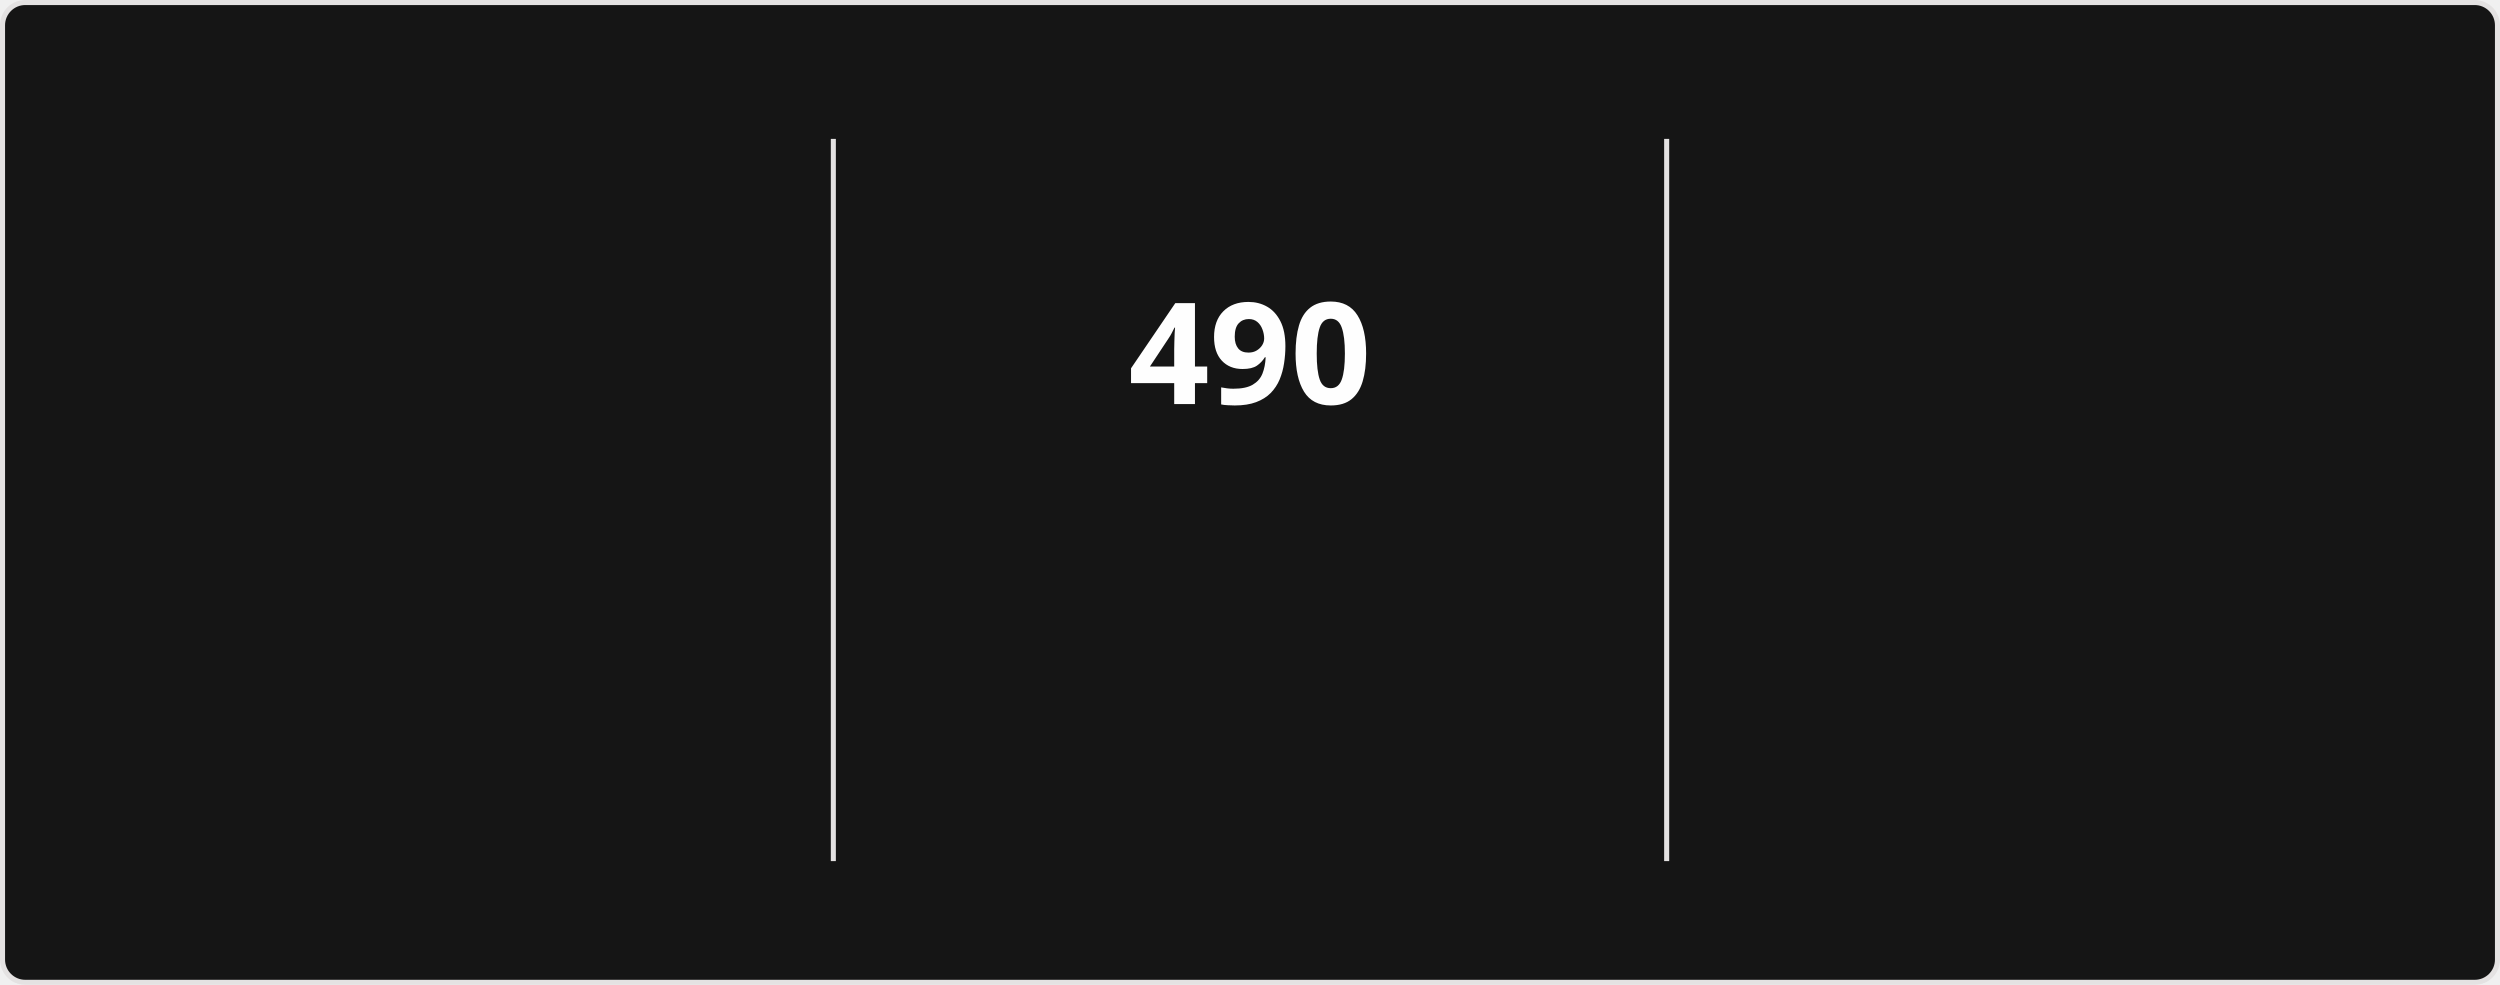
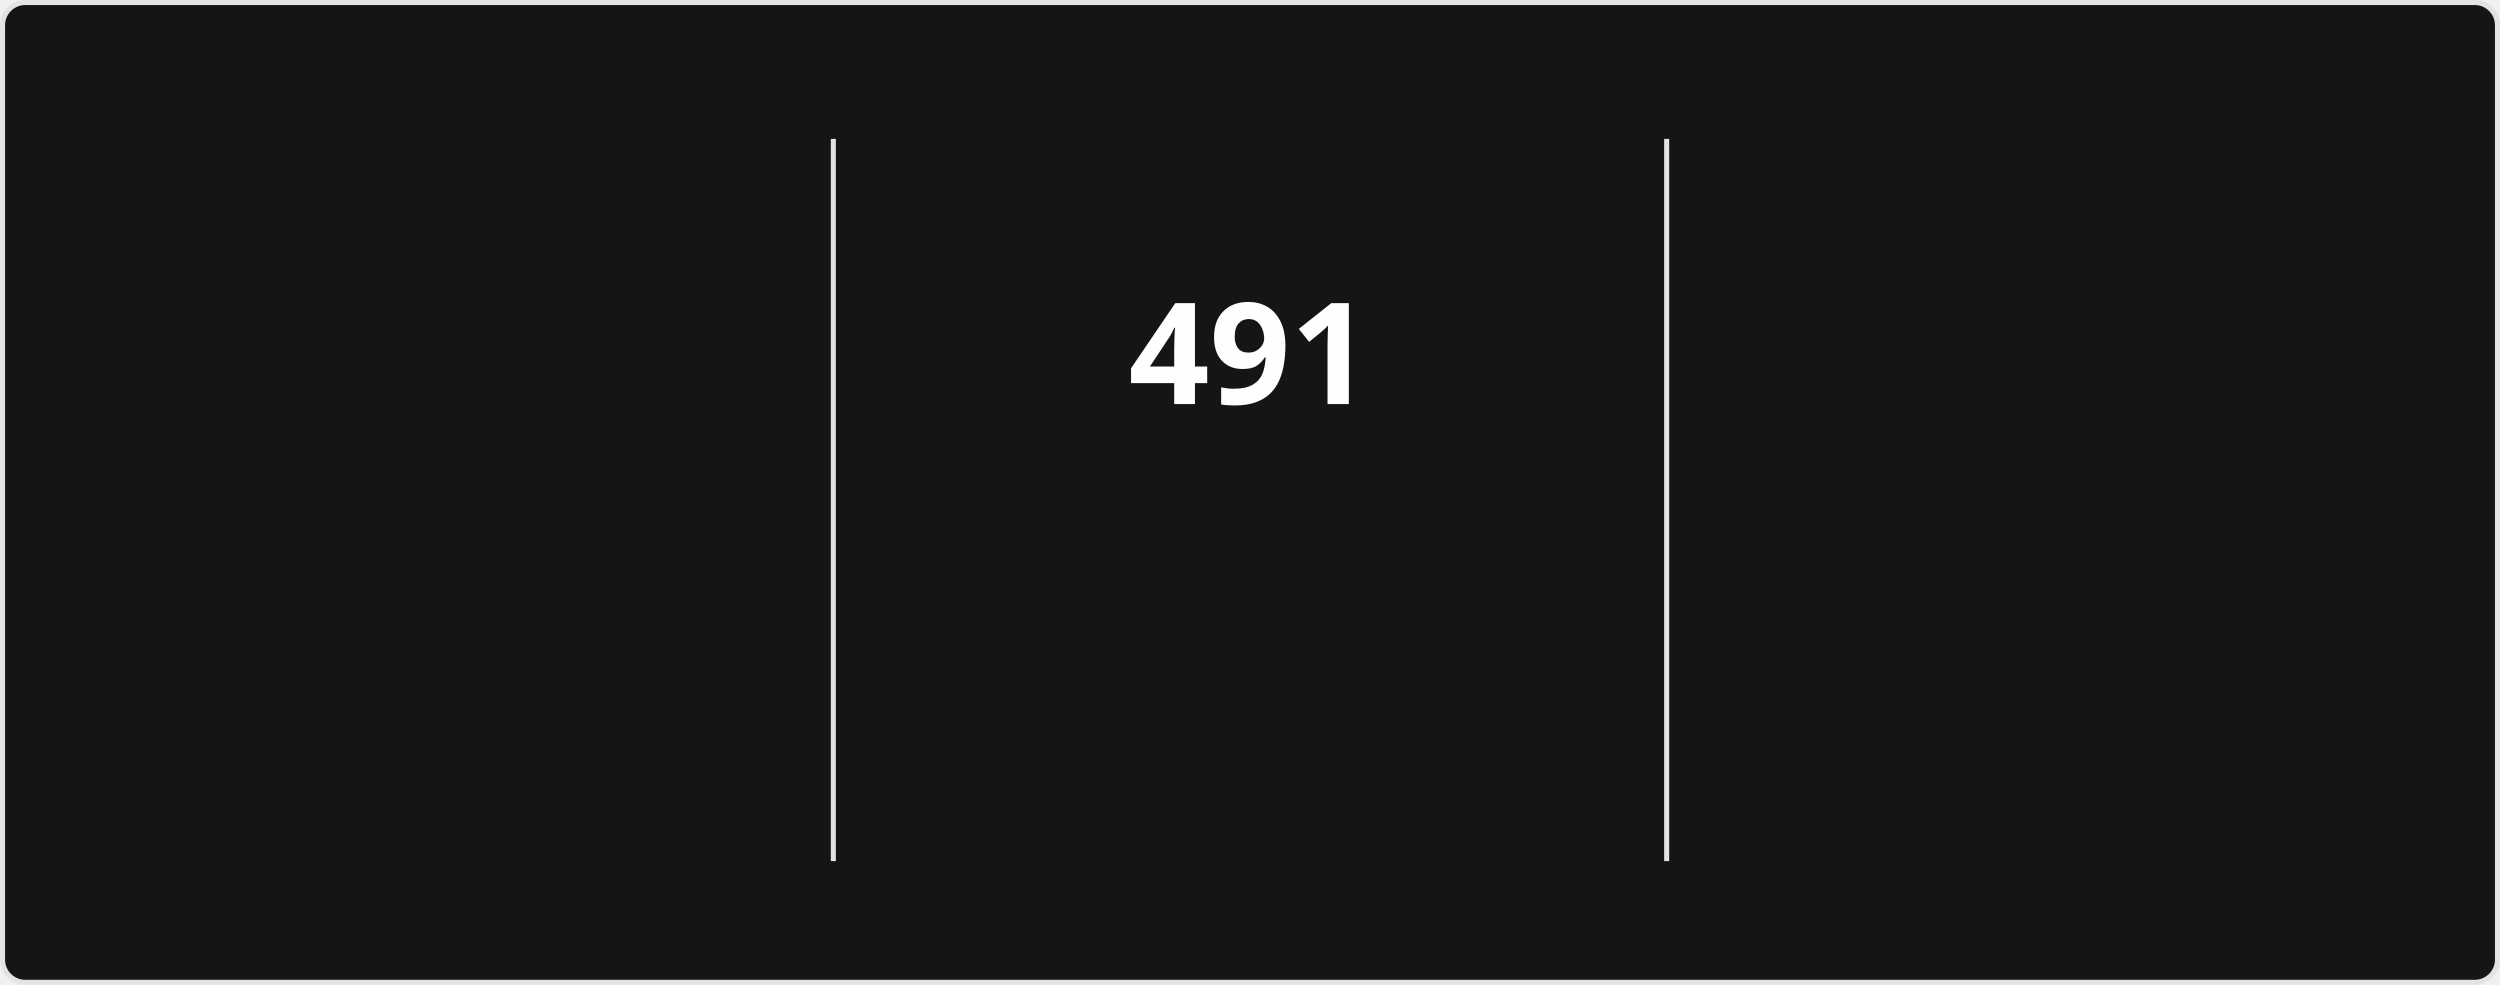
<svg xmlns="http://www.w3.org/2000/svg" style="isolation: isolate" viewBox="0 0 495 195" width="495px" height="195px" direction="ltr">
  <style>
            @keyframes currstreak {
                0% { font-size: 3px; opacity: 0.2; }
                80% { font-size: 34px; opacity: 1; }
                100% { font-size: 28px; opacity: 1; }
            }
            @keyframes fadein {
                0% { opacity: 0; }
                100% { opacity: 1; }
            }
        </style>
  <defs>
    <clipPath id="outer_rectangle">
      <rect width="495" height="195" rx="4.5" />
    </clipPath>
    <mask id="mask_out_ring_behind_fire">
      <rect width="495" height="195" fill="white" />
      <ellipse id="mask-ellipse" cx="247.5" cy="32" rx="13" ry="18" fill="black" />
    </mask>
  </defs>
  <g clip-path="url(#outer_rectangle)">
    <g style="isolation: isolate">
      <rect stroke="#E4E2E2" fill="#151515" rx="4.5" x="0.5" y="0.5" width="494" height="194" />
    </g>
    <g style="isolation: isolate">
      <line x1="165" y1="28" x2="165" y2="170" vector-effect="non-scaling-stroke" stroke-width="1" stroke="#E4E2E2" stroke-linejoin="miter" stroke-linecap="square" stroke-miterlimit="3" />
      <line x1="330" y1="28" x2="330" y2="170" vector-effect="non-scaling-stroke" stroke-width="1" stroke="#E4E2E2" stroke-linejoin="miter" stroke-linecap="square" stroke-miterlimit="3" />
    </g>
    <g style="isolation: isolate">
      <g transform="translate(82.5, 48)">
        <text x="0" y="32" stroke-width="0" text-anchor="middle" fill="#FEFEFE" stroke="none" font-family="&quot;Segoe UI&quot;, Ubuntu, sans-serif" font-weight="700" font-size="28px" font-style="normal" style="opacity: 0; animation: fadein 0.5s linear forwards 0.6s">
-                         18,644
+                         18,646
                    </text>
      </g>
      <g transform="translate(82.5, 84)">
        <text x="0" y="32" stroke-width="0" text-anchor="middle" fill="#FEFEFE" stroke="none" font-family="&quot;Segoe UI&quot;, Ubuntu, sans-serif" font-weight="400" font-size="14px" font-style="normal" style="opacity: 0; animation: fadein 0.5s linear forwards 0.7s">
                        Total Contributions
                    </text>
      </g>
      <g transform="translate(82.5, 114)">
        <text x="0" y="32" stroke-width="0" text-anchor="middle" fill="#9E9E9E" stroke="none" font-family="&quot;Segoe UI&quot;, Ubuntu, sans-serif" font-weight="400" font-size="12px" font-style="normal" style="opacity: 0; animation: fadein 0.5s linear forwards 0.8s">
                        Aug 13, 2023 - Present
                    </text>
      </g>
    </g>
    <g style="isolation: isolate">
      <g transform="translate(247.5, 48)">
        <text x="0" y="32" stroke-width="0" text-anchor="middle" fill="#FEFEFE" stroke="none" font-family="&quot;Segoe UI&quot;, Ubuntu, sans-serif" font-weight="700" font-size="28px" font-style="normal" style="animation: currstreak 0.6s linear forwards">
-                         490
+                         491
                    </text>
      </g>
      <g transform="translate(247.5, 108)">
        <text x="0" y="32" stroke-width="0" text-anchor="middle" fill="#FB8C00" stroke="none" font-family="&quot;Segoe UI&quot;, Ubuntu, sans-serif" font-weight="700" font-size="14px" font-style="normal" style="opacity: 0; animation: fadein 0.5s linear forwards 0.9s">
                        Current Streak
                    </text>
      </g>
      <g transform="translate(247.5, 145)">
        <text x="0" y="21" stroke-width="0" text-anchor="middle" fill="#9E9E9E" stroke="none" font-family="&quot;Segoe UI&quot;, Ubuntu, sans-serif" font-weight="400" font-size="12px" font-style="normal" style="opacity: 0; animation: fadein 0.5s linear forwards 0.9s">
-                         Jul 15, 2025 - Nov 16
+                         Jul 15, 2025 - Nov 17
                    </text>
      </g>
      <g mask="url(#mask_out_ring_behind_fire)">
        <circle cx="247.5" cy="71" r="40" fill="none" stroke="#FB8C00" stroke-width="5" style="opacity: 0; animation: fadein 0.5s linear forwards 0.4s" />
      </g>
      <g transform="translate(247.5, 19.5)" stroke-opacity="0" style="opacity: 0; animation: fadein 0.5s linear forwards 0.6s">
        <path d="M -12 -0.5 L 15 -0.5 L 15 23.5 L -12 23.5 L -12 -0.5 Z" fill="none" />
        <path d="M 1.5 0.67 C 1.5 0.67 2.24 3.32 2.24 5.47 C 2.24 7.53 0.89 9.2 -1.17 9.2 C -3.23 9.2 -4.79 7.53 -4.79 5.47 L -4.76 5.11 C -6.78 7.51 -8 10.62 -8 13.99 C -8 18.41 -4.42 22 0 22 C 4.42 22 8 18.41 8 13.99 C 8 8.6 5.41 3.79 1.5 0.67 Z M -0.29 19 C -2.07 19 -3.51 17.6 -3.51 15.86 C -3.51 14.24 -2.46 13.1 -0.7 12.74 C 1.07 12.38 2.9 11.53 3.92 10.16 C 4.31 11.45 4.51 12.81 4.51 14.2 C 4.51 16.85 2.36 19 -0.29 19 Z" fill="#FB8C00" stroke-opacity="0" />
      </g>
    </g>
    <g style="isolation: isolate">
      <g transform="translate(412.5, 48)">
        <text x="0" y="32" stroke-width="0" text-anchor="middle" fill="#FEFEFE" stroke="none" font-family="&quot;Segoe UI&quot;, Ubuntu, sans-serif" font-weight="700" font-size="28px" font-style="normal" style="opacity: 0; animation: fadein 0.5s linear forwards 1.2s">
-                         490
+                         491
                    </text>
      </g>
      <g transform="translate(412.5, 84)">
        <text x="0" y="32" stroke-width="0" text-anchor="middle" fill="#FEFEFE" stroke="none" font-family="&quot;Segoe UI&quot;, Ubuntu, sans-serif" font-weight="400" font-size="14px" font-style="normal" style="opacity: 0; animation: fadein 0.5s linear forwards 1.3s">
                        Longest Streak
                    </text>
      </g>
      <g transform="translate(412.5, 114)">
        <text x="0" y="32" stroke-width="0" text-anchor="middle" fill="#9E9E9E" stroke="none" font-family="&quot;Segoe UI&quot;, Ubuntu, sans-serif" font-weight="400" font-size="12px" font-style="normal" style="opacity: 0; animation: fadein 0.5s linear forwards 1.4s">
-                         Jul 15, 2025 - Nov 16
+                         Jul 15, 2025 - Nov 17
                    </text>
      </g>
    </g>
  </g>
</svg>
